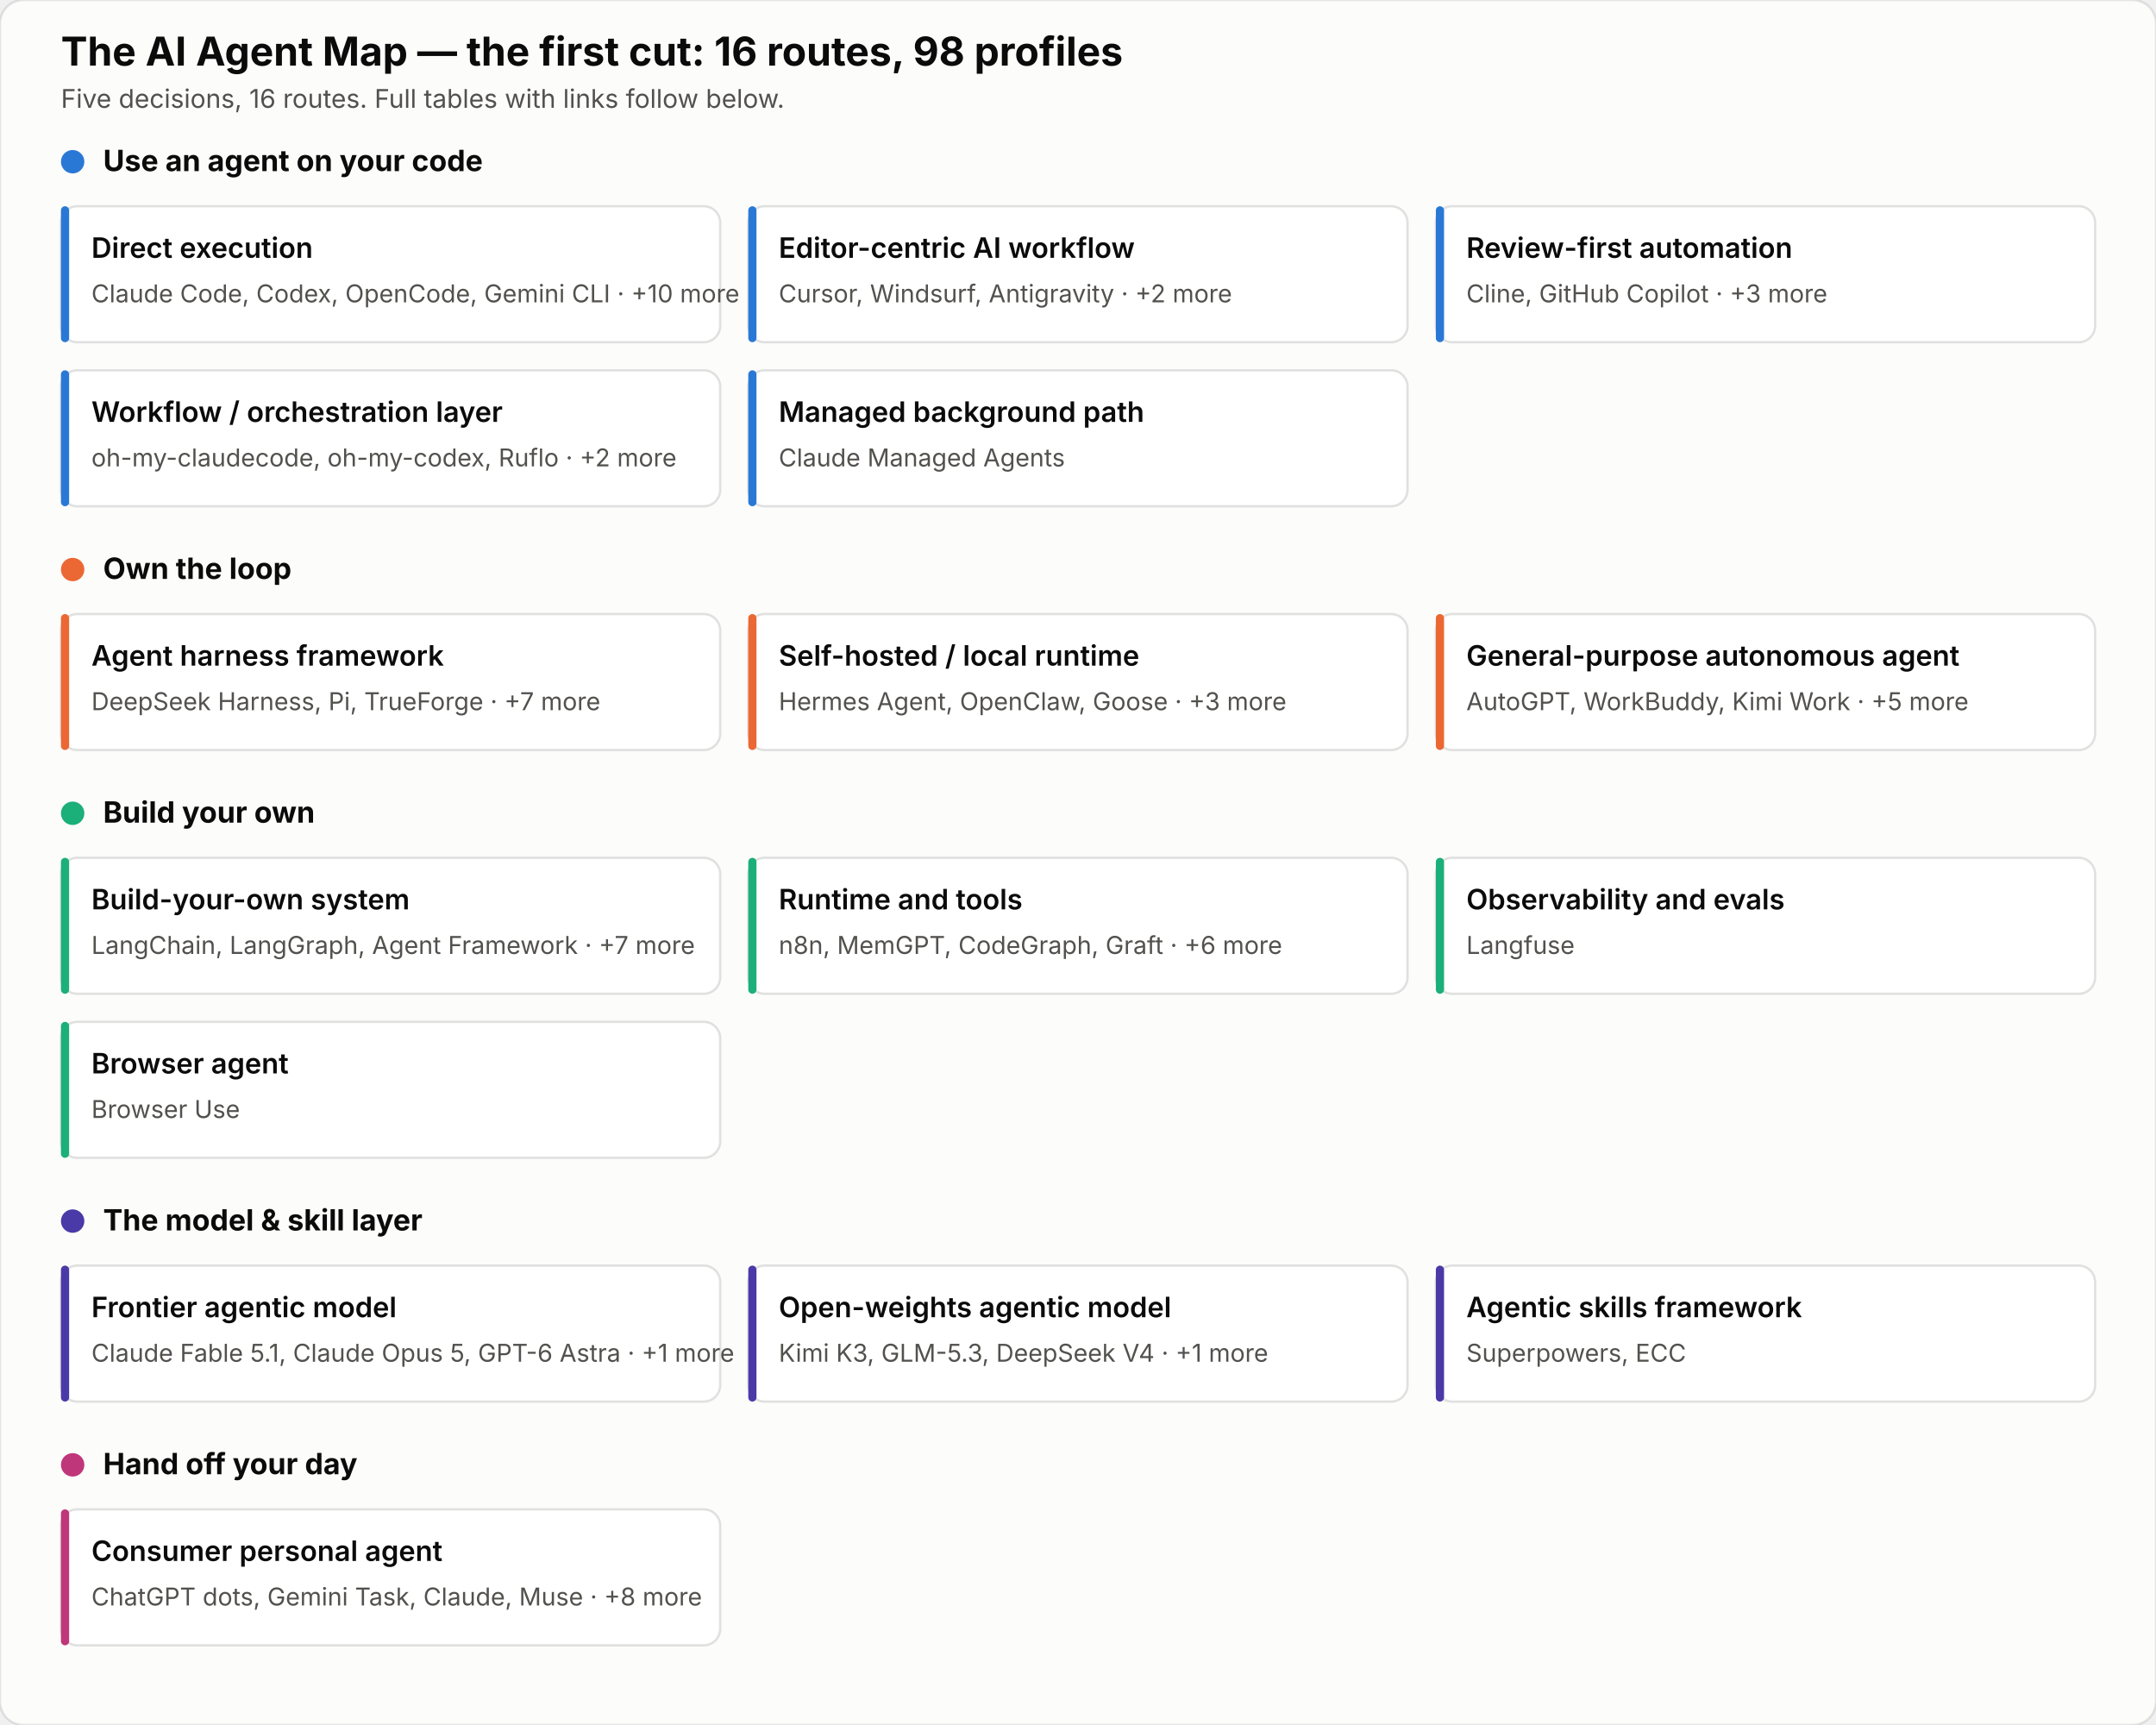
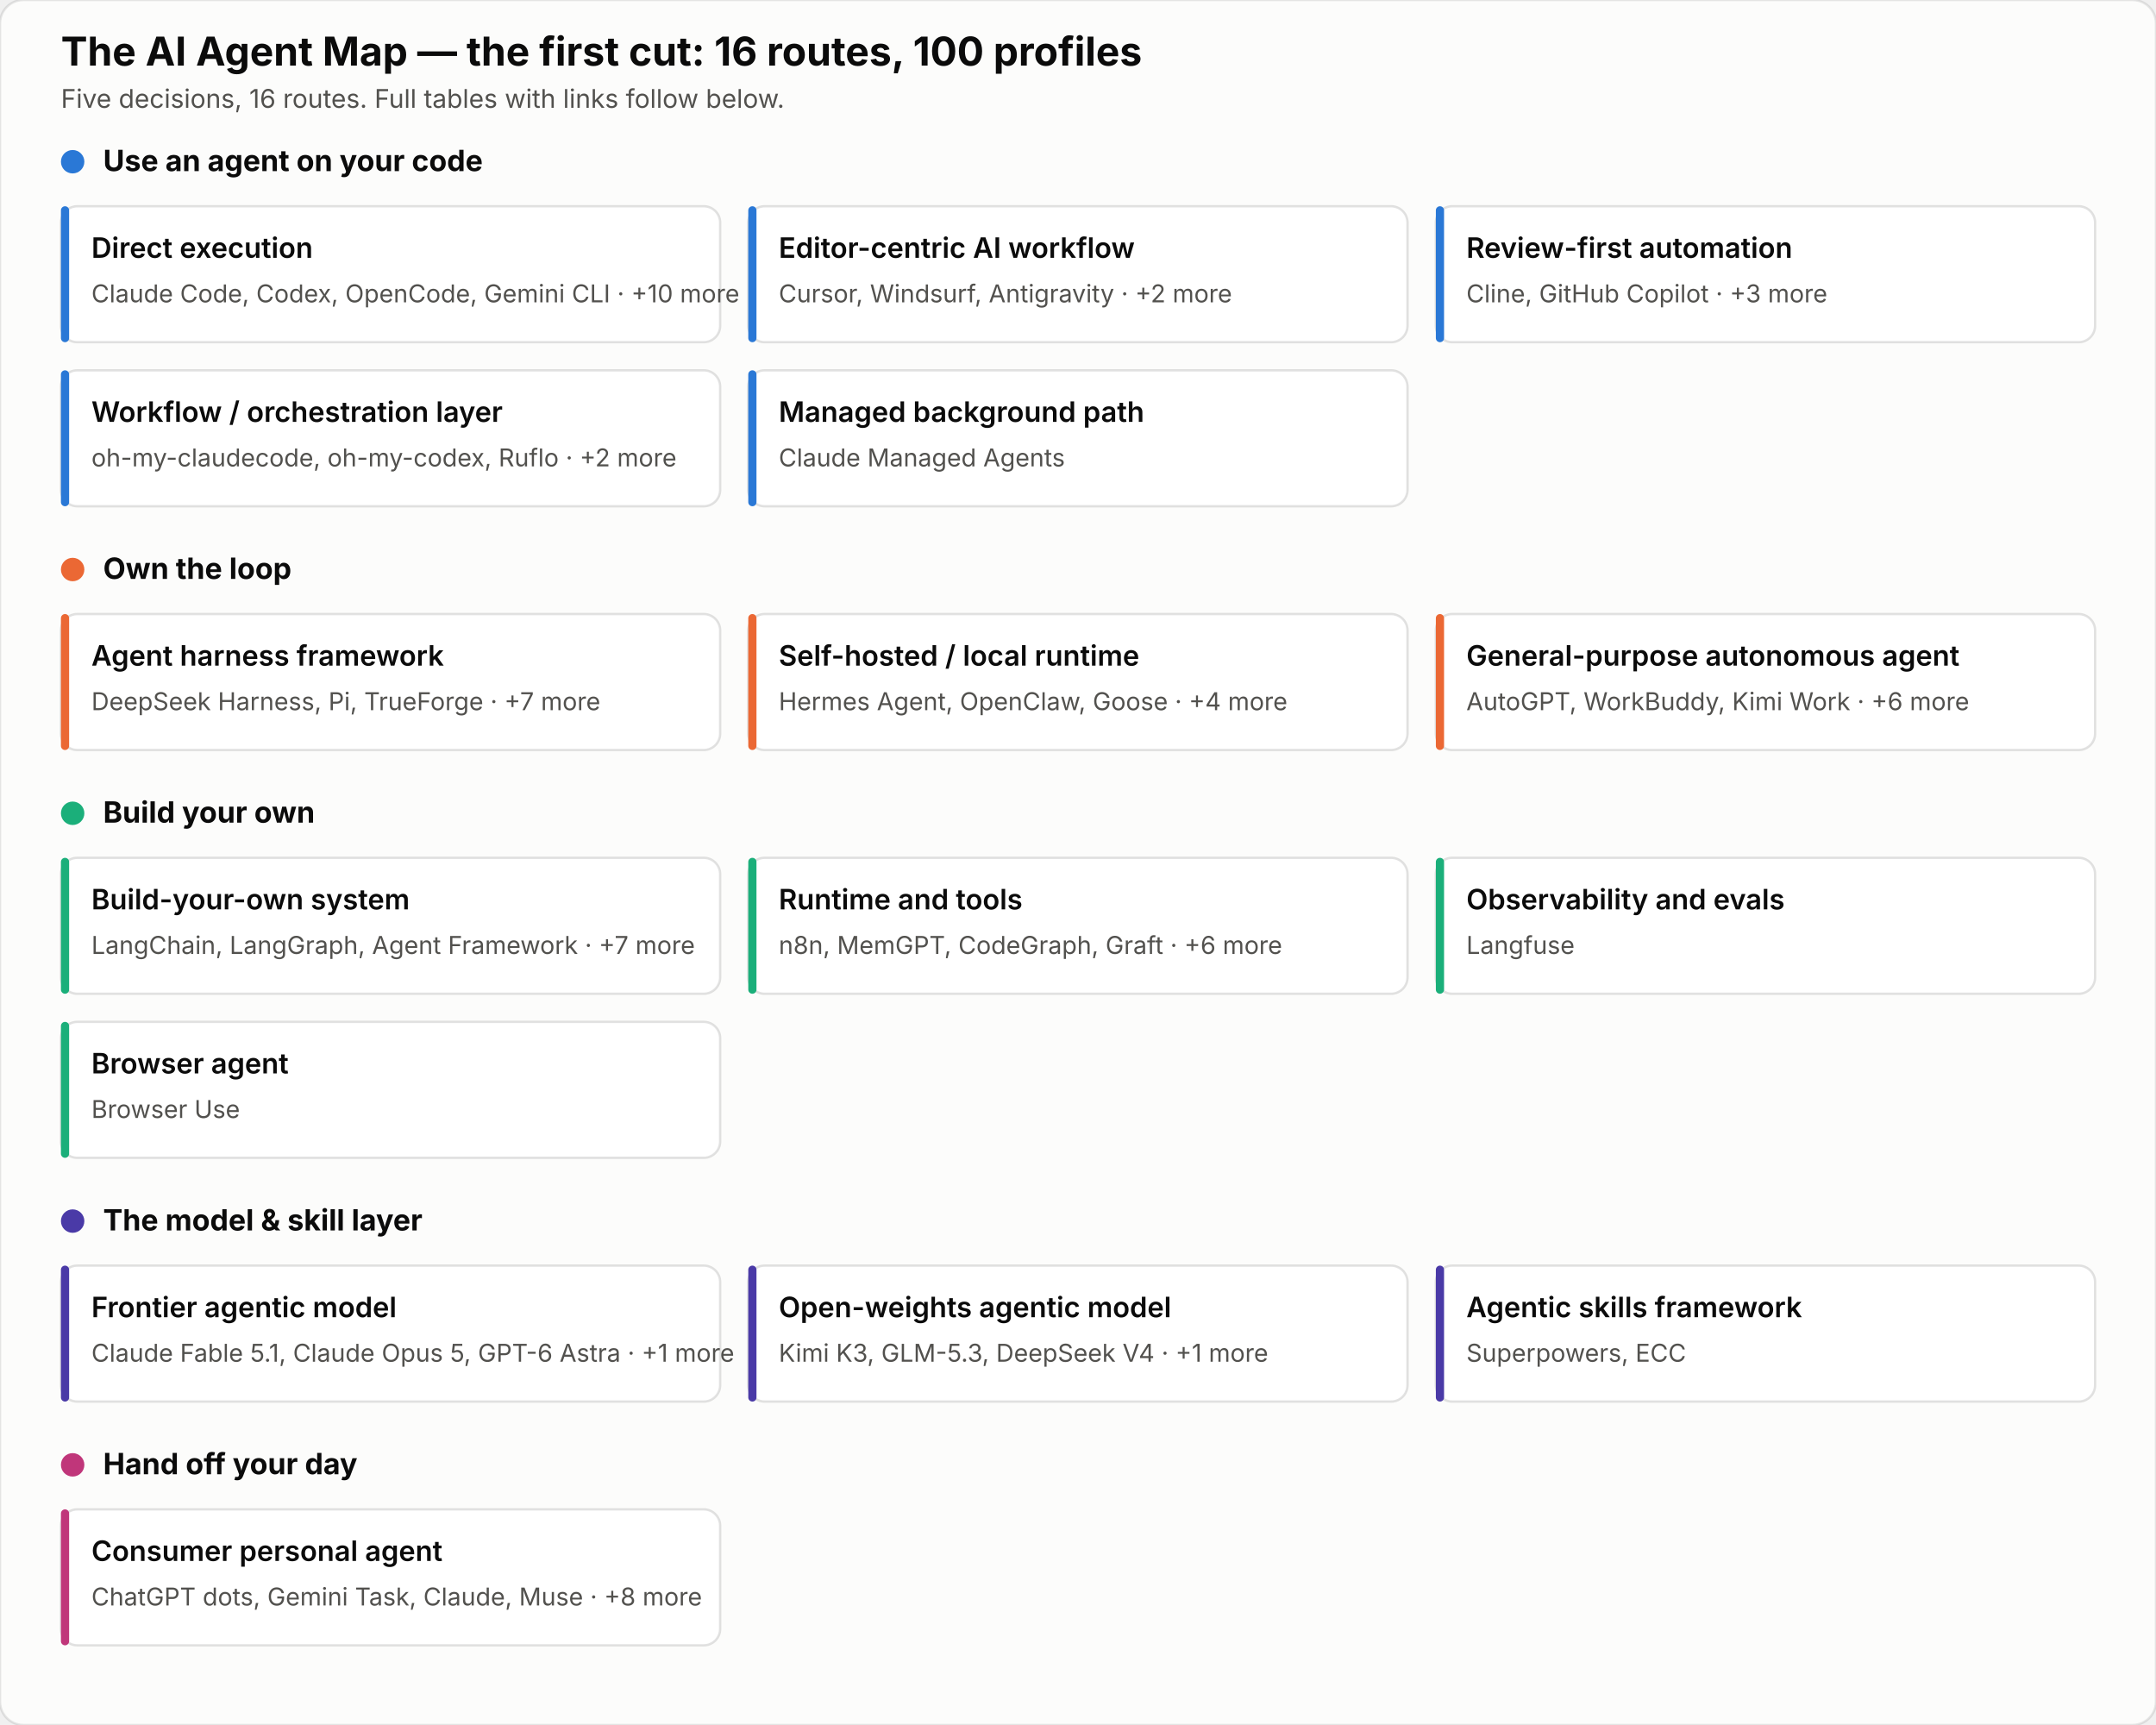
<svg xmlns="http://www.w3.org/2000/svg" width="920" height="736" viewBox="0 0 920 736" font-family="system-ui, -apple-system, sans-serif">
  <rect width="920" height="736" rx="10" fill="#fcfcfb" stroke="rgba(11,11,11,0.10)" />
-   <text x="26" y="28" font-size="17" font-weight="700" fill="#0b0b0b">The AI Agent Map — the first cut: 16 routes, 98 profiles</text>
+   <text x="26" y="28" font-size="17" font-weight="700" fill="#0b0b0b">The AI Agent Map — the first cut: 16 routes, 100 profiles</text>
  <text x="26" y="46" font-size="11" fill="#52514e">Five decisions, 16 routes. Full tables with links follow below.</text>
  <circle cx="31" cy="69" r="5" fill="#2a78d6" />
  <text x="44" y="73" font-size="12.5" font-weight="700" fill="#0b0b0b">Use an agent on your code</text>
  <rect x="26.0" y="88.0" width="281.3" height="58" rx="7" fill="#ffffff" stroke="rgba(11,11,11,0.12)" />
  <rect x="26.0" y="88.0" width="3.5" height="58" rx="1.75" fill="#2a78d6" />
  <text x="39.0" y="110.0" font-size="12" font-weight="600" fill="#0b0b0b">Direct execution</text>
  <text x="39.0" y="129.0" font-size="10.5" fill="#52514e">Claude Code, Codex, OpenCode, Gemini CLI · +10 more</text>
  <rect x="319.3" y="88.0" width="281.3" height="58" rx="7" fill="#ffffff" stroke="rgba(11,11,11,0.12)" />
  <rect x="319.3" y="88.0" width="3.5" height="58" rx="1.75" fill="#2a78d6" />
  <text x="332.3" y="110.0" font-size="12" font-weight="600" fill="#0b0b0b">Editor-centric AI workflow</text>
  <text x="332.3" y="129.0" font-size="10.5" fill="#52514e">Cursor, Windsurf, Antigravity · +2 more</text>
  <rect x="612.7" y="88.0" width="281.3" height="58" rx="7" fill="#ffffff" stroke="rgba(11,11,11,0.12)" />
  <rect x="612.7" y="88.0" width="3.5" height="58" rx="1.75" fill="#2a78d6" />
  <text x="625.7" y="110.0" font-size="12" font-weight="600" fill="#0b0b0b">Review-first automation</text>
  <text x="625.7" y="129.0" font-size="10.5" fill="#52514e">Cline, GitHub Copilot · +3 more</text>
  <rect x="26.0" y="158.0" width="281.3" height="58" rx="7" fill="#ffffff" stroke="rgba(11,11,11,0.12)" />
  <rect x="26.0" y="158.0" width="3.5" height="58" rx="1.75" fill="#2a78d6" />
  <text x="39.0" y="180.0" font-size="12" font-weight="600" fill="#0b0b0b">Workflow / orchestration layer</text>
  <text x="39.0" y="199.0" font-size="10.5" fill="#52514e">oh-my-claudecode, oh-my-codex, Ruflo · +2 more</text>
  <rect x="319.3" y="158.0" width="281.3" height="58" rx="7" fill="#ffffff" stroke="rgba(11,11,11,0.12)" />
  <rect x="319.3" y="158.0" width="3.5" height="58" rx="1.75" fill="#2a78d6" />
  <text x="332.3" y="180.0" font-size="12" font-weight="600" fill="#0b0b0b">Managed background path</text>
  <text x="332.3" y="199.0" font-size="10.5" fill="#52514e">Claude Managed Agents</text>
  <circle cx="31" cy="243" r="5" fill="#eb6834" />
  <text x="44" y="247" font-size="12.5" font-weight="700" fill="#0b0b0b">Own the loop</text>
  <rect x="26.0" y="262.0" width="281.3" height="58" rx="7" fill="#ffffff" stroke="rgba(11,11,11,0.12)" />
  <rect x="26.0" y="262.0" width="3.5" height="58" rx="1.75" fill="#eb6834" />
  <text x="39.0" y="284.0" font-size="12" font-weight="600" fill="#0b0b0b">Agent harness framework</text>
  <text x="39.0" y="303.0" font-size="10.5" fill="#52514e">DeepSeek Harness, Pi, TrueForge · +7 more</text>
  <rect x="319.3" y="262.0" width="281.3" height="58" rx="7" fill="#ffffff" stroke="rgba(11,11,11,0.12)" />
  <rect x="319.3" y="262.0" width="3.5" height="58" rx="1.75" fill="#eb6834" />
  <text x="332.3" y="284.0" font-size="12" font-weight="600" fill="#0b0b0b">Self-hosted / local runtime</text>
-   <text x="332.3" y="303.0" font-size="10.5" fill="#52514e">Hermes Agent, OpenClaw, Goose · +3 more</text>
+   <text x="332.3" y="303.0" font-size="10.5" fill="#52514e">Hermes Agent, OpenClaw, Goose · +4 more</text>
  <rect x="612.7" y="262.0" width="281.3" height="58" rx="7" fill="#ffffff" stroke="rgba(11,11,11,0.12)" />
  <rect x="612.7" y="262.0" width="3.5" height="58" rx="1.75" fill="#eb6834" />
  <text x="625.7" y="284.0" font-size="12" font-weight="600" fill="#0b0b0b">General-purpose autonomous agent</text>
-   <text x="625.7" y="303.0" font-size="10.5" fill="#52514e">AutoGPT, WorkBuddy, Kimi Work · +5 more</text>
+   <text x="625.7" y="303.0" font-size="10.5" fill="#52514e">AutoGPT, WorkBuddy, Kimi Work · +6 more</text>
  <circle cx="31" cy="347" r="5" fill="#1baf7a" />
  <text x="44" y="351" font-size="12.5" font-weight="700" fill="#0b0b0b">Build your own</text>
  <rect x="26.0" y="366.0" width="281.3" height="58" rx="7" fill="#ffffff" stroke="rgba(11,11,11,0.12)" />
  <rect x="26.0" y="366.0" width="3.5" height="58" rx="1.75" fill="#1baf7a" />
  <text x="39.0" y="388.0" font-size="12" font-weight="600" fill="#0b0b0b">Build-your-own system</text>
  <text x="39.0" y="407.0" font-size="10.5" fill="#52514e">LangChain, LangGraph, Agent Framework · +7 more</text>
  <rect x="319.3" y="366.0" width="281.3" height="58" rx="7" fill="#ffffff" stroke="rgba(11,11,11,0.12)" />
  <rect x="319.3" y="366.0" width="3.5" height="58" rx="1.75" fill="#1baf7a" />
  <text x="332.3" y="388.0" font-size="12" font-weight="600" fill="#0b0b0b">Runtime and tools</text>
  <text x="332.3" y="407.0" font-size="10.5" fill="#52514e">n8n, MemGPT, CodeGraph, Graft · +6 more</text>
  <rect x="612.7" y="366.0" width="281.3" height="58" rx="7" fill="#ffffff" stroke="rgba(11,11,11,0.12)" />
  <rect x="612.7" y="366.0" width="3.5" height="58" rx="1.75" fill="#1baf7a" />
  <text x="625.7" y="388.0" font-size="12" font-weight="600" fill="#0b0b0b">Observability and evals</text>
  <text x="625.7" y="407.0" font-size="10.5" fill="#52514e">Langfuse</text>
  <rect x="26.0" y="436.0" width="281.3" height="58" rx="7" fill="#ffffff" stroke="rgba(11,11,11,0.12)" />
  <rect x="26.0" y="436.0" width="3.5" height="58" rx="1.75" fill="#1baf7a" />
  <text x="39.0" y="458.0" font-size="12" font-weight="600" fill="#0b0b0b">Browser agent</text>
  <text x="39.0" y="477.0" font-size="10.5" fill="#52514e">Browser Use</text>
  <circle cx="31" cy="521" r="5" fill="#4a3aa7" />
  <text x="44" y="525" font-size="12.5" font-weight="700" fill="#0b0b0b">The model &amp; skill layer</text>
  <rect x="26.0" y="540.0" width="281.3" height="58" rx="7" fill="#ffffff" stroke="rgba(11,11,11,0.12)" />
  <rect x="26.0" y="540.0" width="3.5" height="58" rx="1.75" fill="#4a3aa7" />
  <text x="39.0" y="562.0" font-size="12" font-weight="600" fill="#0b0b0b">Frontier agentic model</text>
  <text x="39.0" y="581.0" font-size="10.5" fill="#52514e">Claude Fable 5.1, Claude Opus 5, GPT-6 Astra · +1 more</text>
  <rect x="319.3" y="540.0" width="281.3" height="58" rx="7" fill="#ffffff" stroke="rgba(11,11,11,0.12)" />
  <rect x="319.3" y="540.0" width="3.5" height="58" rx="1.75" fill="#4a3aa7" />
  <text x="332.3" y="562.0" font-size="12" font-weight="600" fill="#0b0b0b">Open-weights agentic model</text>
  <text x="332.3" y="581.0" font-size="10.5" fill="#52514e">Kimi K3, GLM-5.3, DeepSeek V4 · +1 more</text>
  <rect x="612.7" y="540.0" width="281.3" height="58" rx="7" fill="#ffffff" stroke="rgba(11,11,11,0.12)" />
  <rect x="612.7" y="540.0" width="3.5" height="58" rx="1.75" fill="#4a3aa7" />
  <text x="625.7" y="562.0" font-size="12" font-weight="600" fill="#0b0b0b">Agentic skills framework</text>
  <text x="625.7" y="581.0" font-size="10.5" fill="#52514e">Superpowers, ECC</text>
  <circle cx="31" cy="625" r="5" fill="#c0367a" />
  <text x="44" y="629" font-size="12.5" font-weight="700" fill="#0b0b0b">Hand off your day</text>
  <rect x="26.0" y="644.0" width="281.3" height="58" rx="7" fill="#ffffff" stroke="rgba(11,11,11,0.12)" />
  <rect x="26.0" y="644.0" width="3.5" height="58" rx="1.75" fill="#c0367a" />
  <text x="39.0" y="666.0" font-size="12" font-weight="600" fill="#0b0b0b">Consumer personal agent</text>
  <text x="39.0" y="685.0" font-size="10.5" fill="#52514e">ChatGPT dots, Gemini Task, Claude, Muse · +8 more</text>
</svg>
